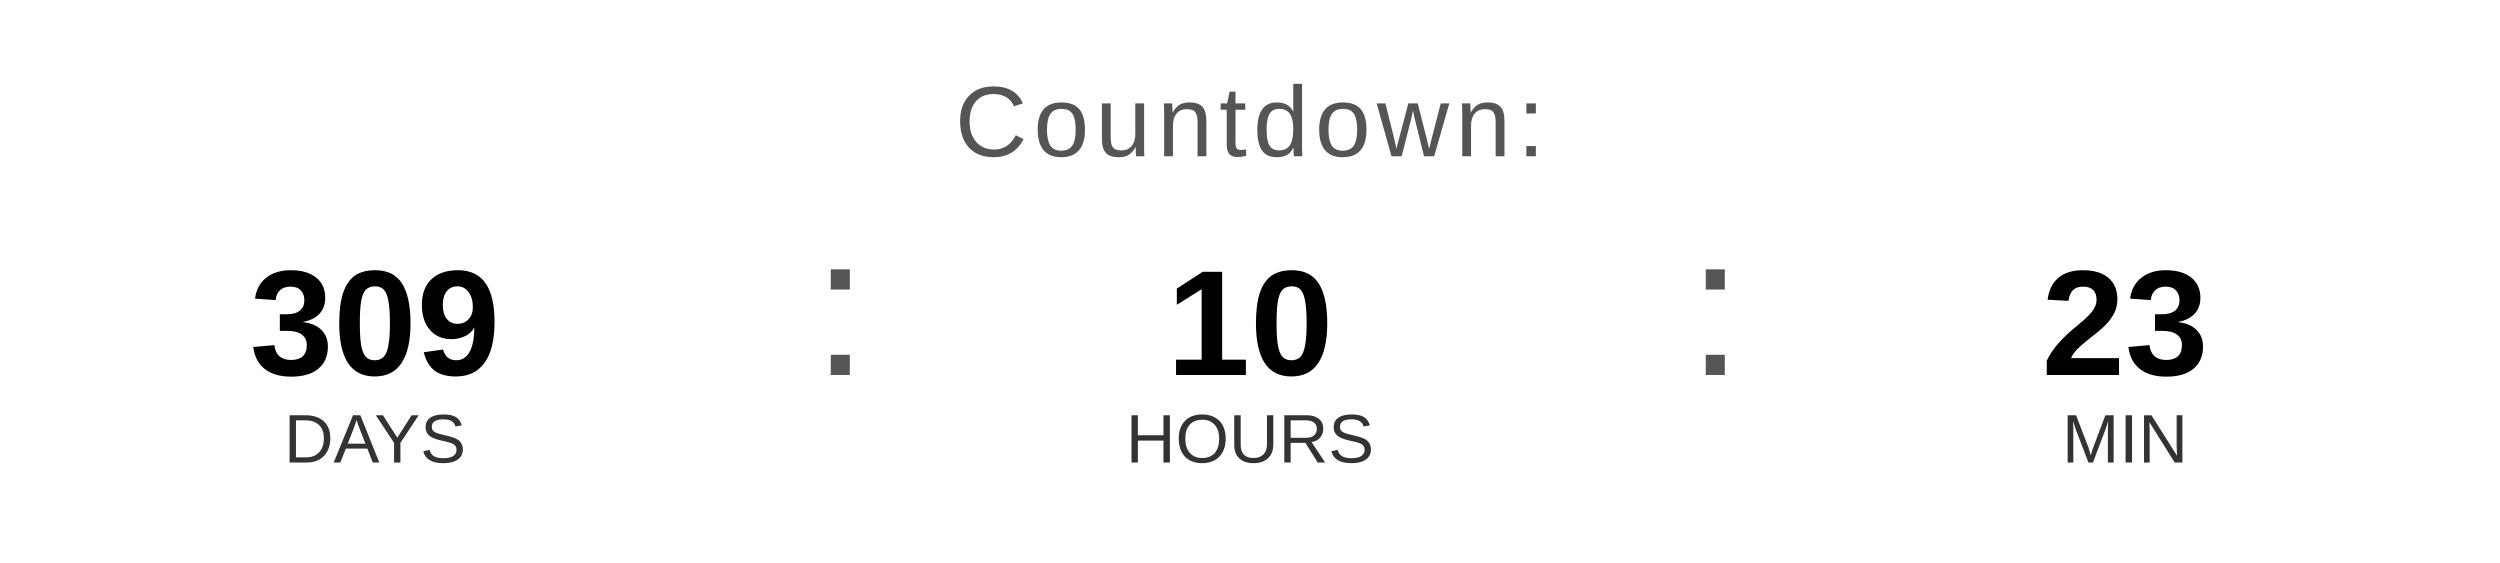
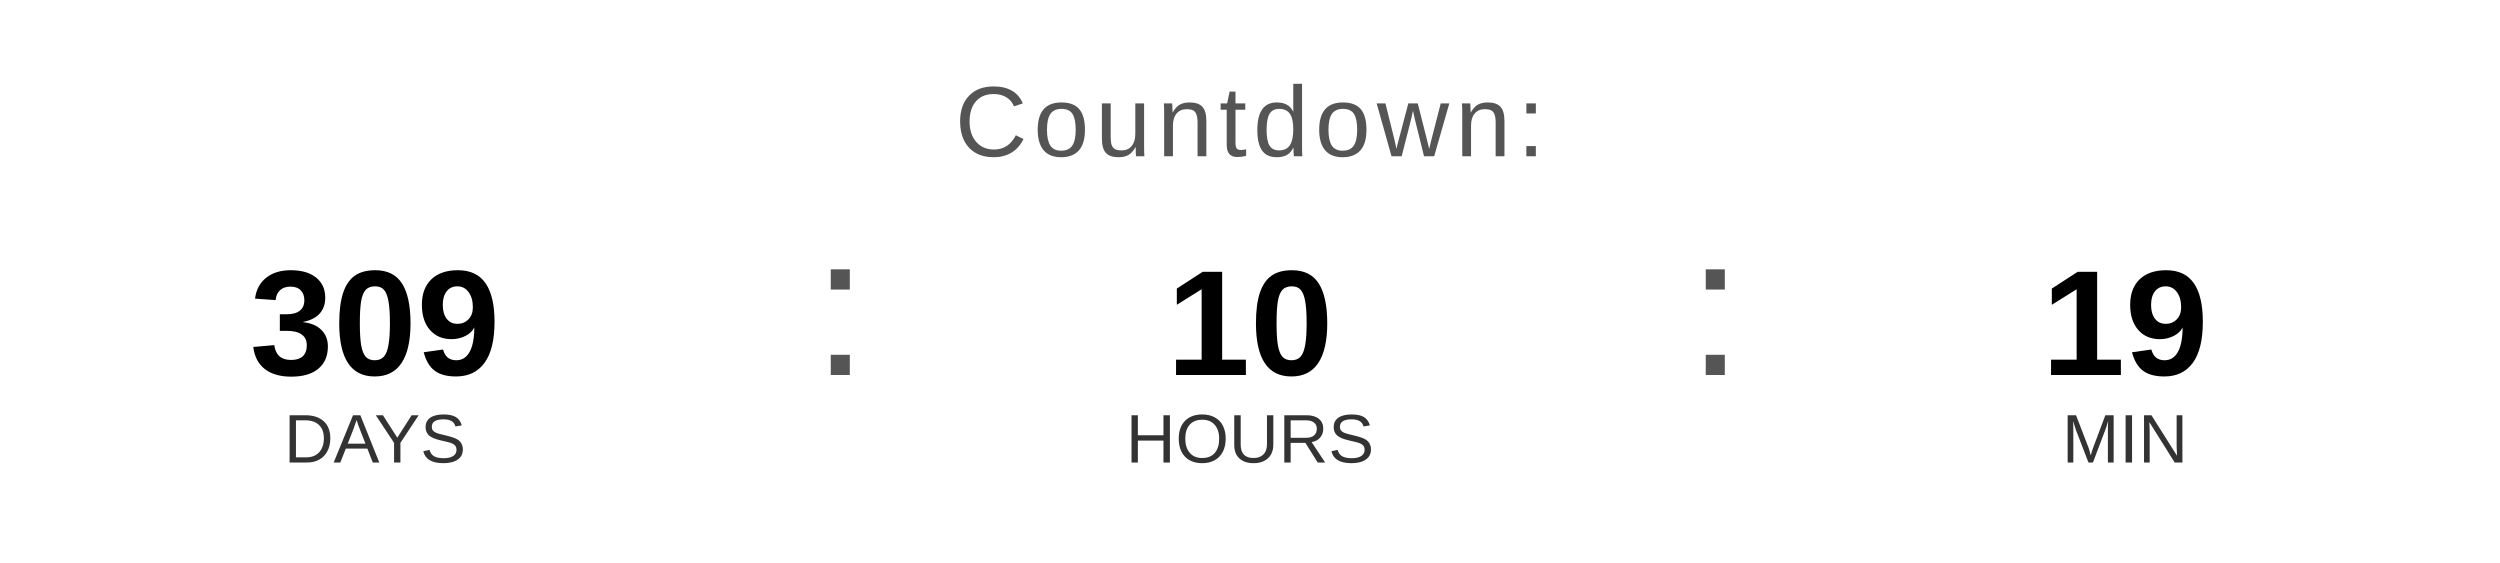
<svg xmlns="http://www.w3.org/2000/svg" width="400" height="90" viewBox="0 0 400 90">
  <text x="200" y="25" font-family="Arial, Helvetica, sans-serif" font-size="16" fill="#555555" text-anchor="middle" letter-spacing="1">
    Countdown:
  </text>
  <text x="60" y="60" font-family="Arial, Helvetica, sans-serif" font-size="24" font-weight="bold" fill="#000000" text-anchor="middle">309</text>
  <text x="60" y="74" font-family="Arial, Helvetica, sans-serif" font-size="11" fill="#333333" text-anchor="middle">DAYS</text>
  <text x="130" y="60" font-family="Arial, sans-serif" font-size="32" fill="#555555">:</text>
  <text x="200" y="60" font-family="Arial, Helvetica, sans-serif" font-size="24" font-weight="bold" fill="#000000" text-anchor="middle">10</text>
  <text x="200" y="74" font-family="Arial, Helvetica, sans-serif" font-size="11" fill="#333333" text-anchor="middle">HOURS</text>
  <text x="270" y="60" font-family="Arial, sans-serif" font-size="32" fill="#555555">:</text>
-   <text x="340" y="60" font-family="Arial, Helvetica, sans-serif" font-size="24" font-weight="bold" fill="#000000" text-anchor="middle">23</text>
+   <text x="340" y="60" font-family="Arial, Helvetica, sans-serif" font-size="24" font-weight="bold" fill="#000000" text-anchor="middle">19</text>
  <text x="340" y="74" font-family="Arial, Helvetica, sans-serif" font-size="11" fill="#333333" text-anchor="middle">MIN</text>
</svg>
